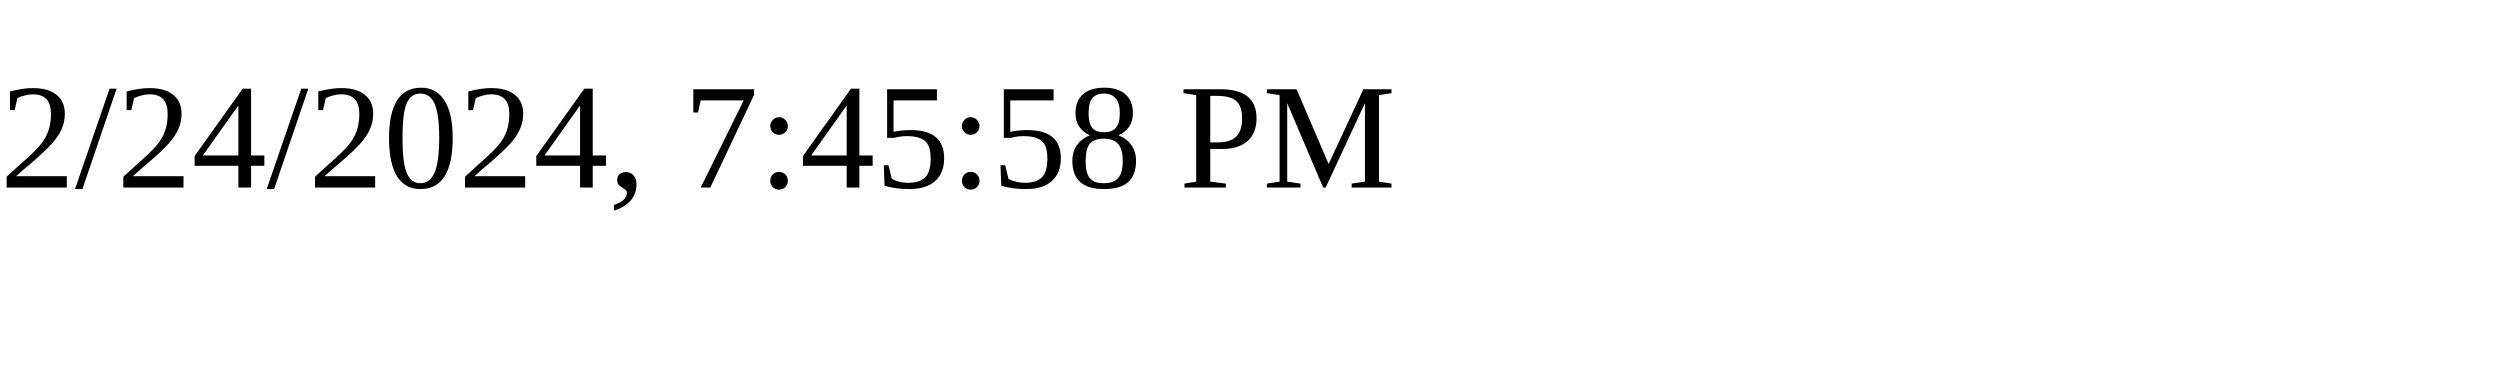
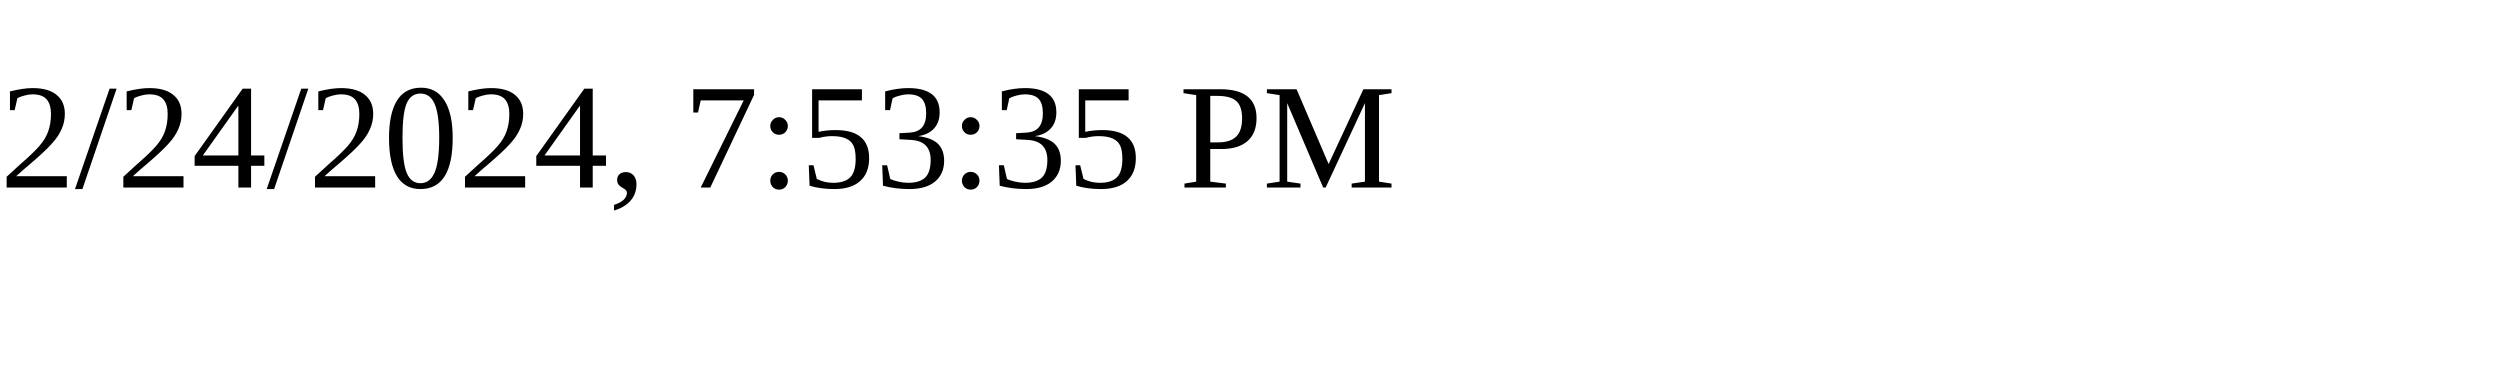
<svg xmlns="http://www.w3.org/2000/svg" height="30" width="200">
-   <text x="0" y="15">2/24/2024, 7:45:58 PM</text>
+   <text x="0" y="15">2/24/2024, 7:53:35 PM</text>
</svg>
